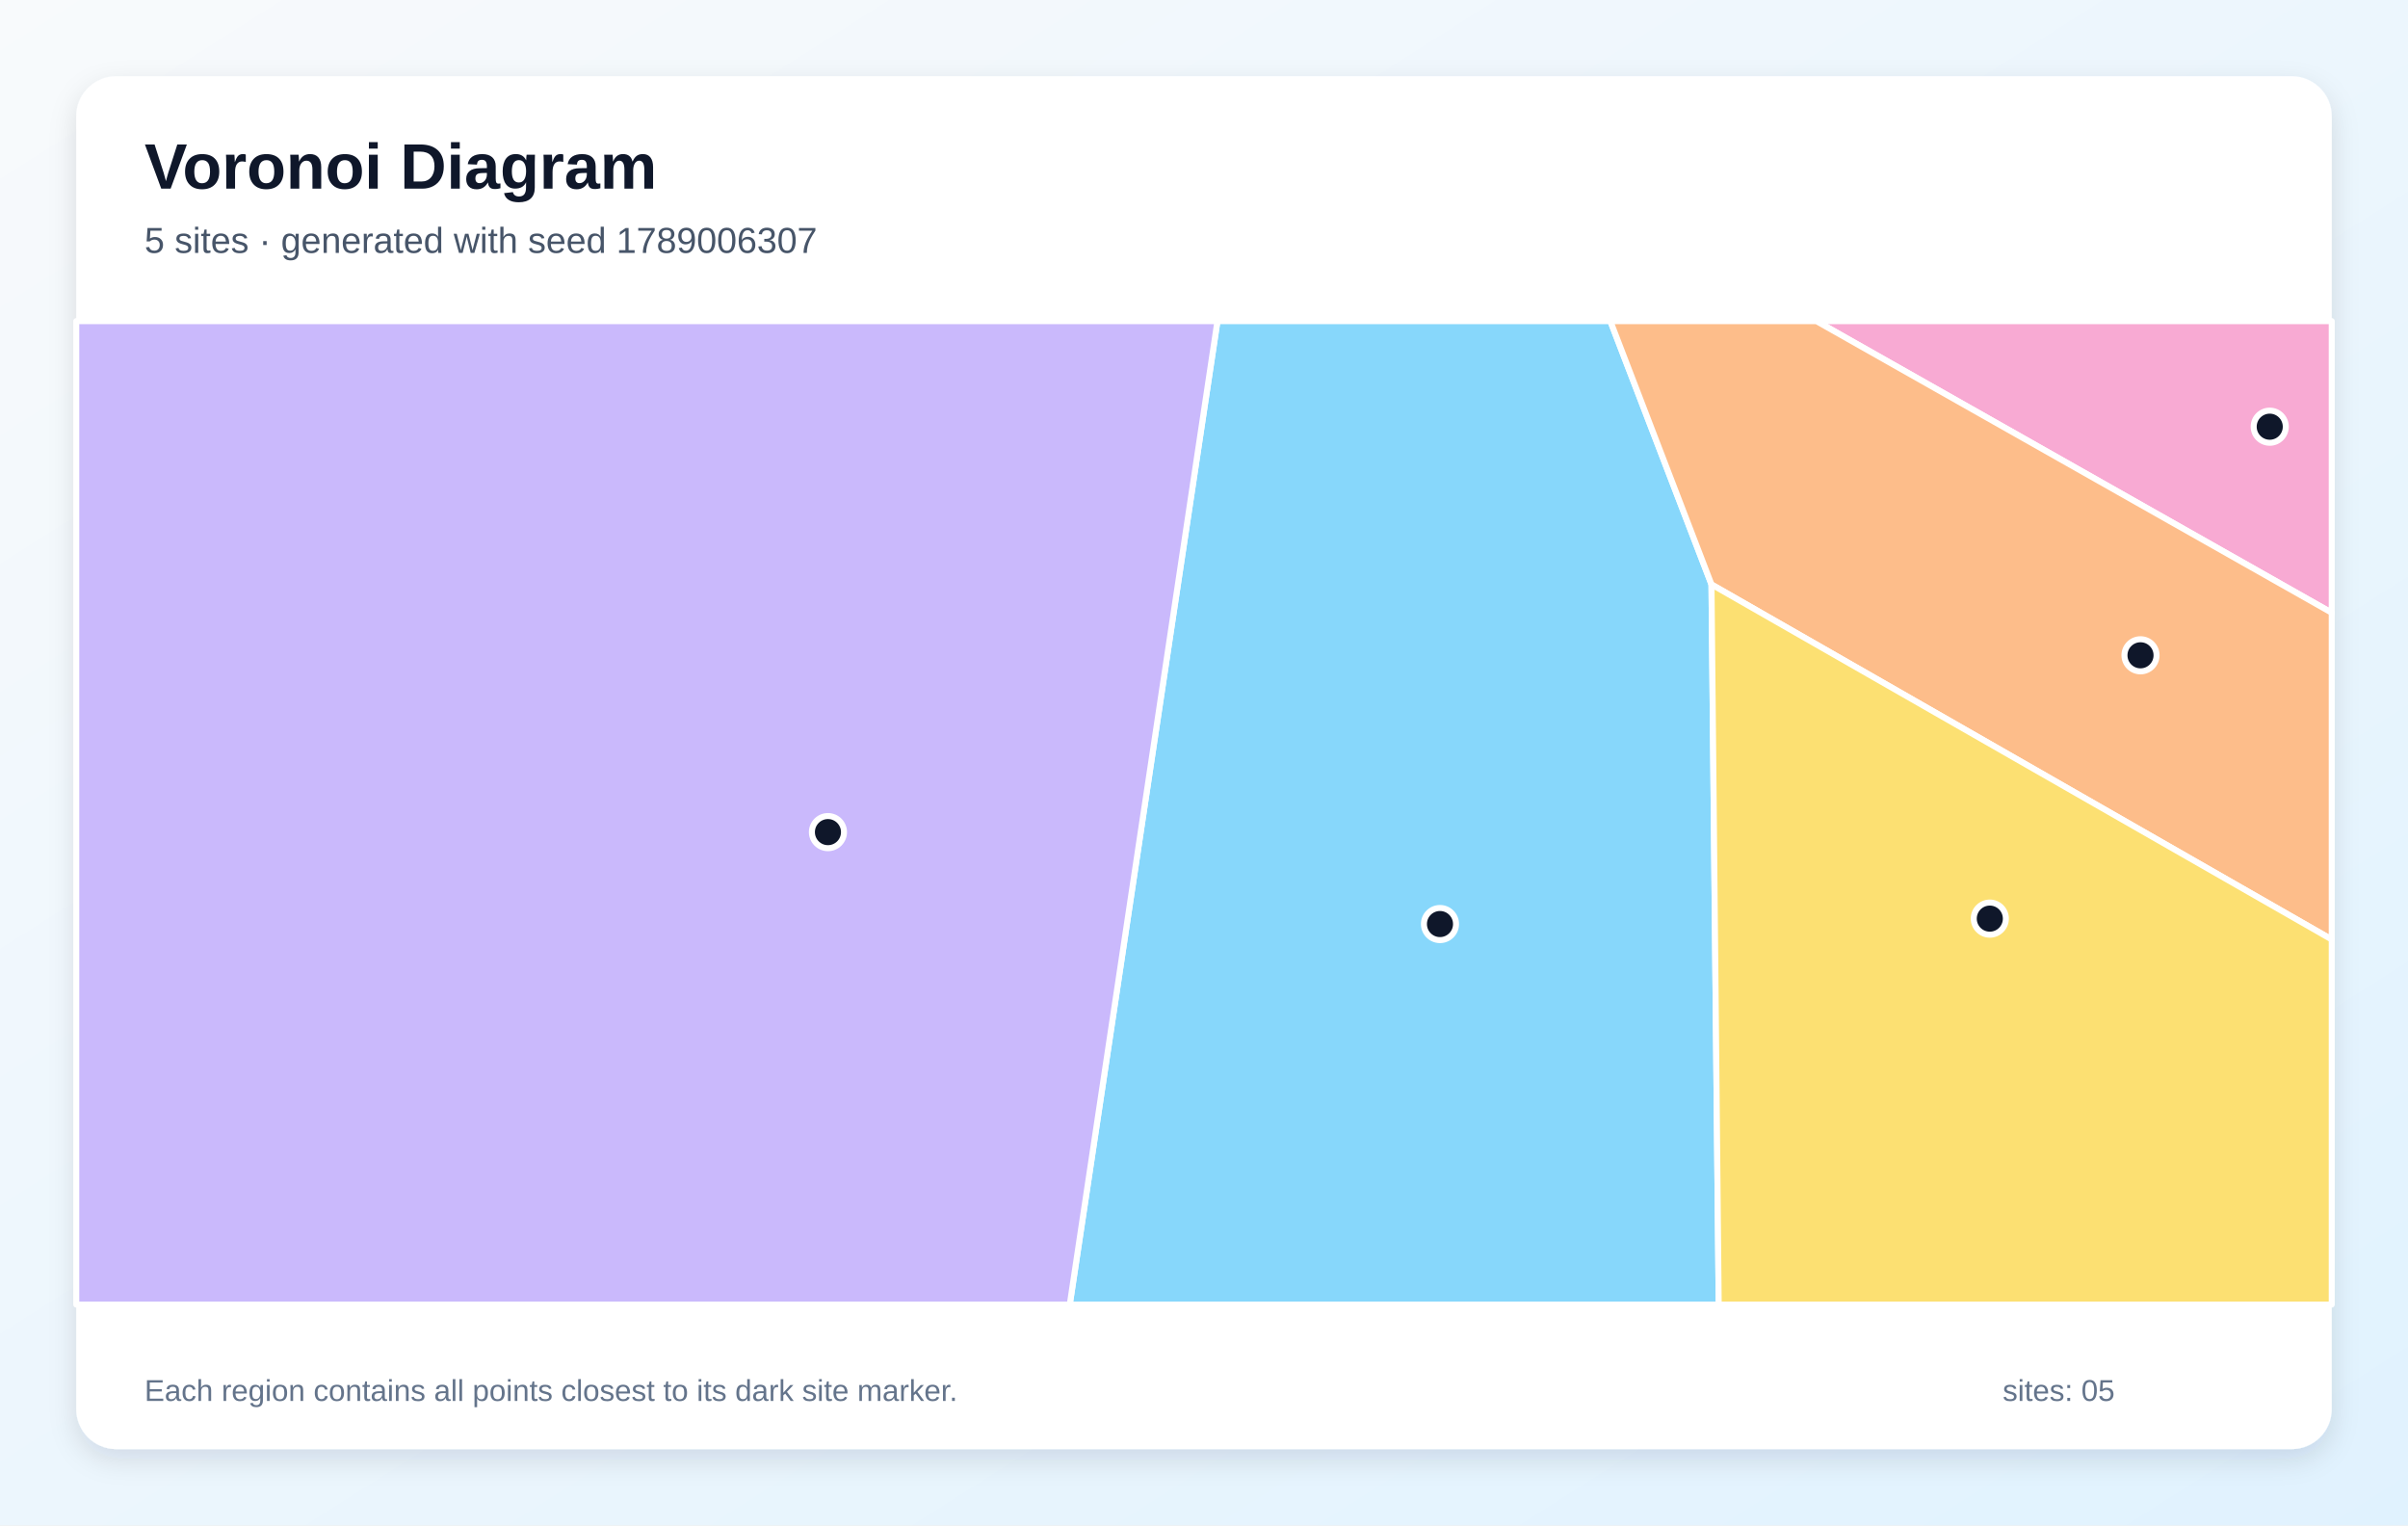
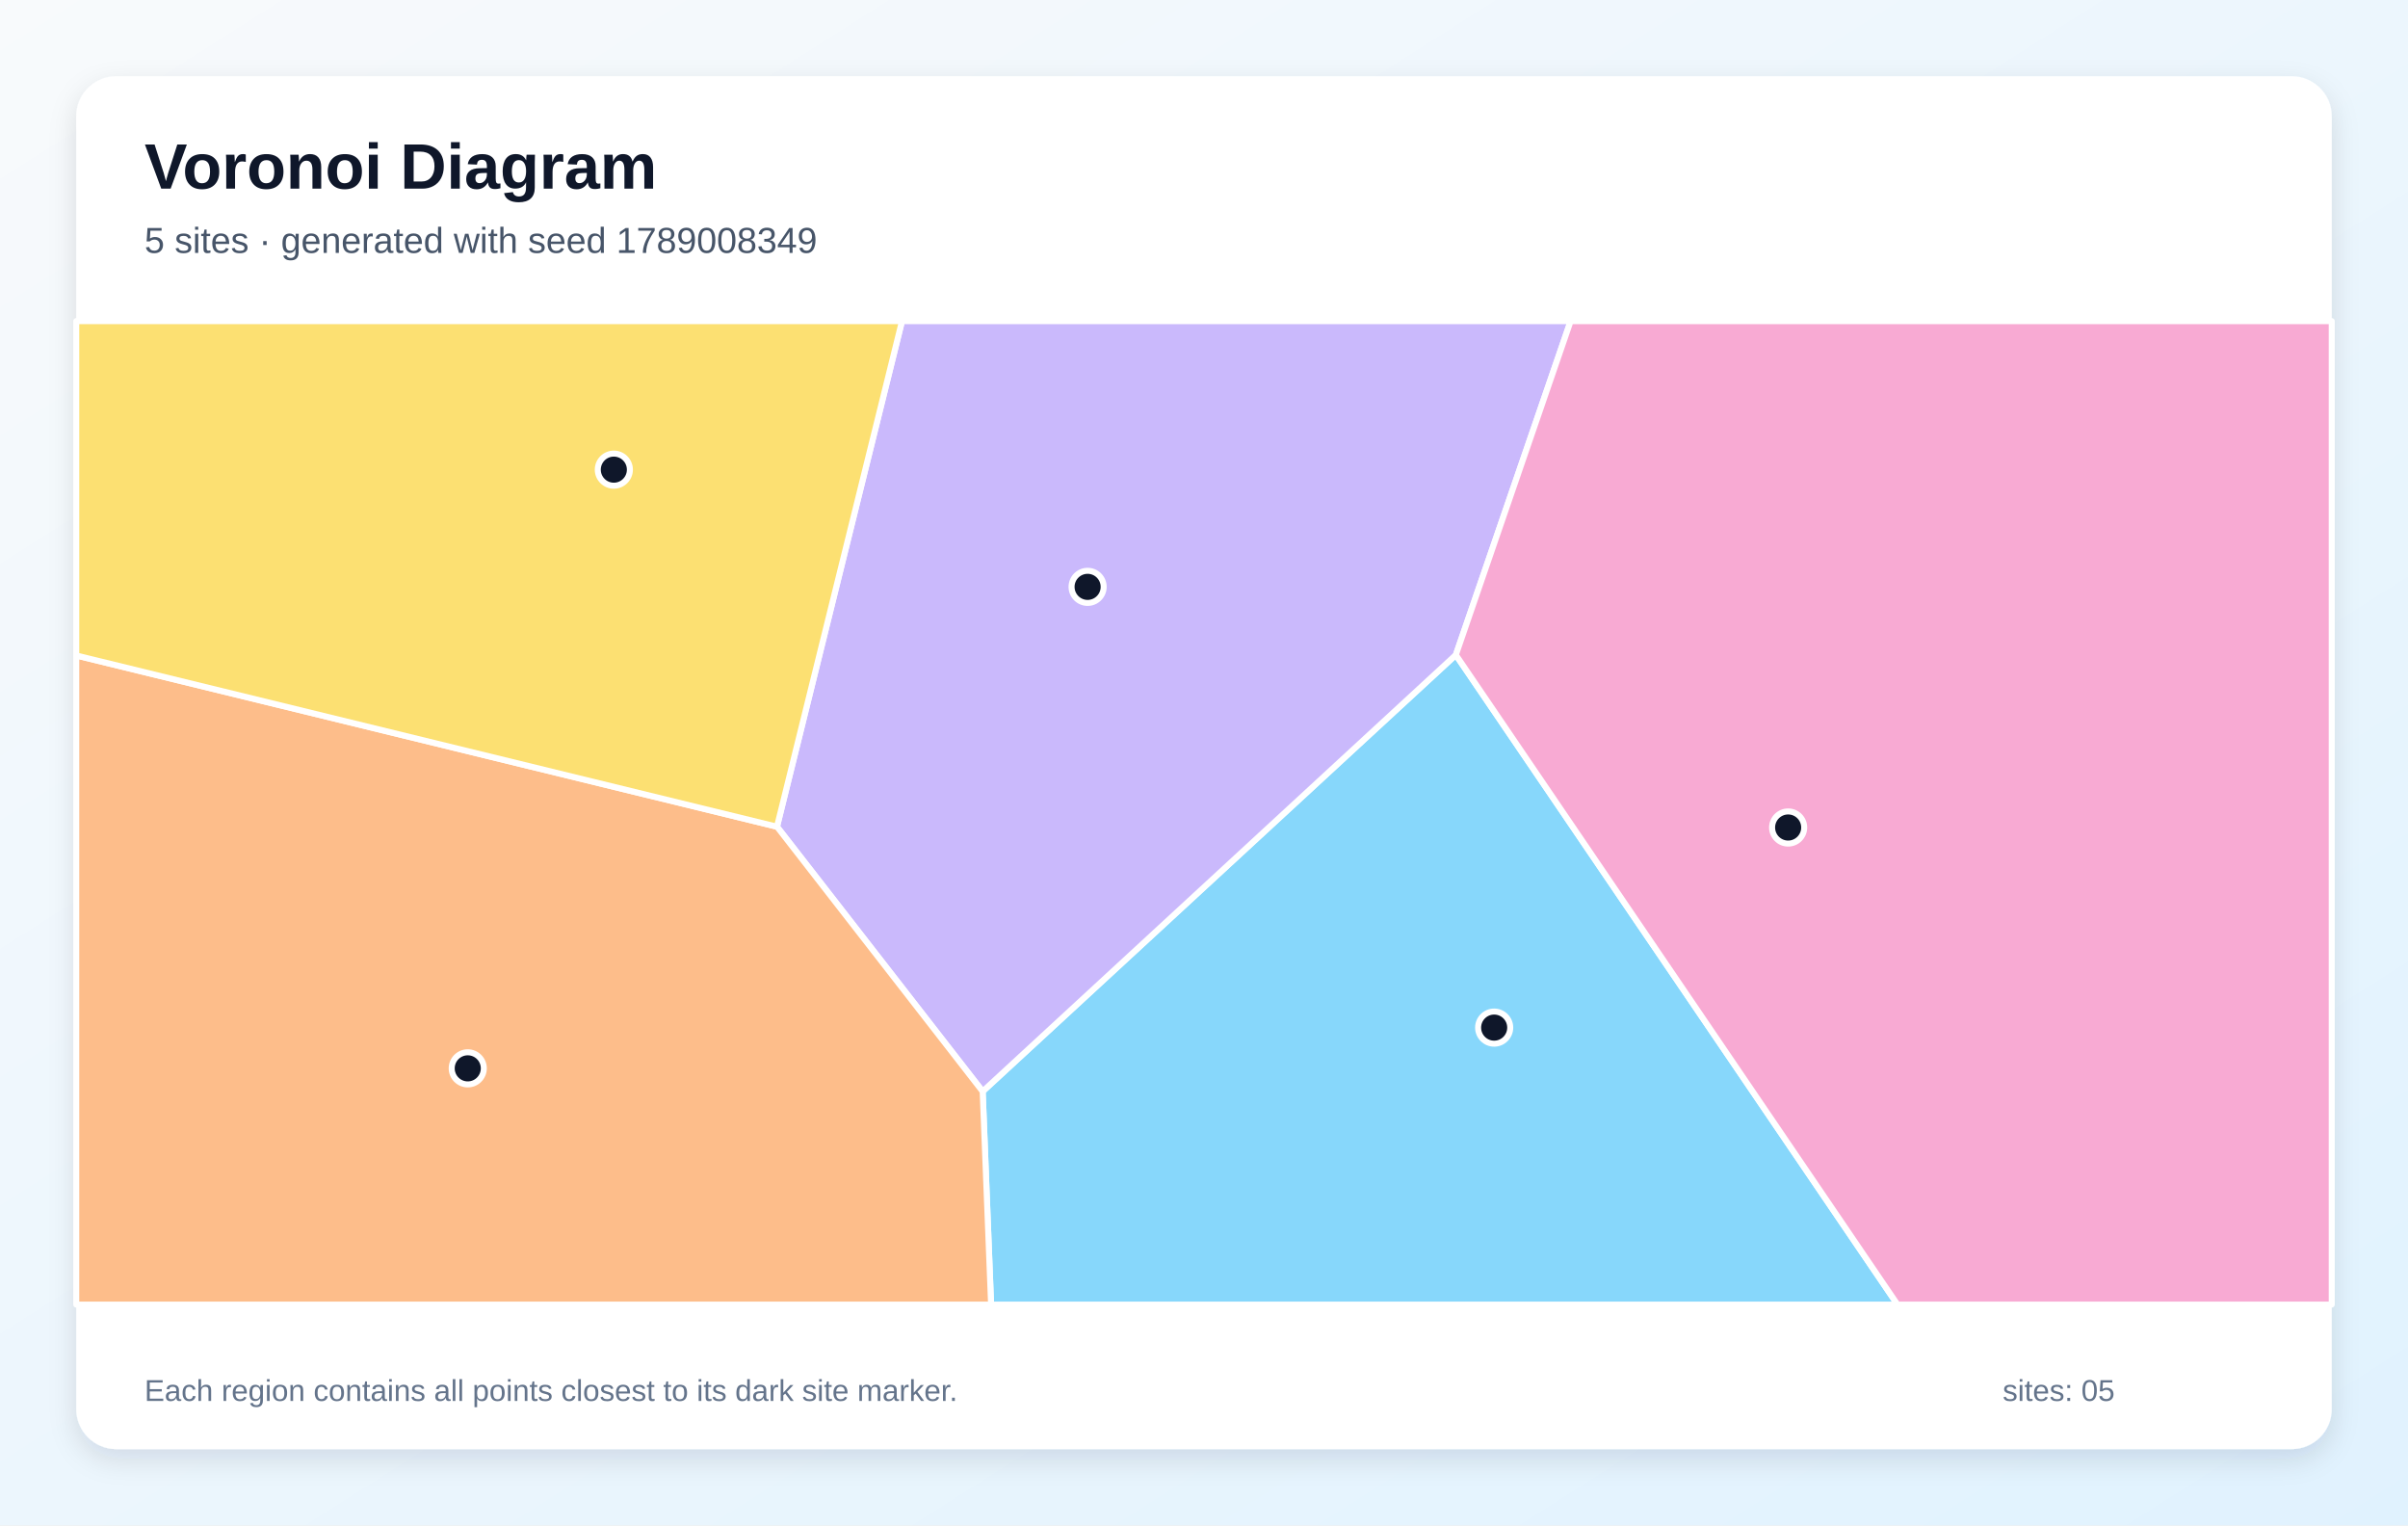
<svg xmlns="http://www.w3.org/2000/svg" width="1200" height="760" viewBox="0 0 1200 760" role="img" aria-labelledby="title description">
  <defs>
    <linearGradient id="background" x1="0" y1="0" x2="1" y2="1">
      <stop stop-color="#F8FAFC" />
      <stop offset="1" stop-color="#E0F2FE" />
    </linearGradient>
    <filter id="shadow" x="-10%" y="-10%" width="120%" height="120%">
      <feDropShadow dx="0" dy="5" stdDeviation="7" flood-color="#0F172A" flood-opacity=".12" />
    </filter>
  </defs>
  <rect width="1200" height="760" fill="url(#background)" />
  <rect x="38" y="38" width="1124" height="684" rx="20" fill="#FFFFFF" filter="url(#shadow)" />
  <g font-family="Arial, sans-serif">
    <text x="72" y="94" font-size="32" font-weight="700" fill="#0F172A">Voronoi Diagram</text>
-     <text x="72" y="126" font-size="18" fill="#475569">5 sites · generated with seed 1789006307</text>
+     <text x="72" y="126" font-size="18" fill="#475569">5 sites · generated with seed 1789008349</text>
  </g>
  <g stroke="#FFFFFF" stroke-width="3" stroke-linejoin="round">
-     <polygon points="606.7,160.0 802.5,160.0 852.9,291.2 856.5,650.0 533.1,650.0" fill="#38BDF8" fill-opacity="0.60" />
-     <polygon points="38.0,160.0 606.7,160.0 533.1,650.0 38.0,650.0" fill="#A78BFA" fill-opacity="0.60" />
-     <polygon points="905.2,160.0 1162.0,160.0 1162.0,305.3" fill="#F472B6" fill-opacity="0.60" />
-     <polygon points="852.9,291.2 802.5,160.0 905.2,160.0 1162.0,305.3 1162.0,468.1" fill="#FB923C" fill-opacity="0.60" />
-     <polygon points="852.9,291.2 1162.0,468.1 1162.0,650.0 856.5,650.0" fill="#FACC15" fill-opacity="0.60" />
+     <polygon points="489.7,543.8 725.5,326.3 945.6,650.0 493.9,650.0" fill="#38BDF8" fill-opacity="0.60" />
+     <polygon points="387.2,411.9 449.5,160.0 782.7,160.0 725.5,326.3 489.7,543.8" fill="#A78BFA" fill-opacity="0.60" />
+     <polygon points="725.5,326.3 782.7,160.0 1162.0,160.0 1162.0,650.0 945.6,650.0" fill="#F472B6" fill-opacity="0.60" />
+     <polygon points="38.0,326.6 387.2,411.9 489.7,543.8 493.9,650.0 38.0,650.0" fill="#FB923C" fill-opacity="0.60" />
+     <polygon points="38.0,326.6 38.0,160.0 449.5,160.0 387.2,411.9" fill="#FACC15" fill-opacity="0.60" />
  </g>
  <g>
-     <circle cx="717.6" cy="460.4" r="8" fill="#0F172A" stroke="#FFFFFF" stroke-width="3" />
-     <circle cx="412.6" cy="414.6" r="8" fill="#0F172A" stroke="#FFFFFF" stroke-width="3" />
-     <circle cx="1131.1" cy="212.6" r="8" fill="#0F172A" stroke="#FFFFFF" stroke-width="3" />
-     <circle cx="1066.7" cy="326.5" r="8" fill="#0F172A" stroke="#FFFFFF" stroke-width="3" />
-     <circle cx="991.6" cy="457.7" r="8" fill="#0F172A" stroke="#FFFFFF" stroke-width="3" />
+     <circle cx="744.6" cy="512.0" r="8" fill="#0F172A" stroke="#FFFFFF" stroke-width="3" />
+     <circle cx="542.0" cy="292.4" r="8" fill="#0F172A" stroke="#FFFFFF" stroke-width="3" />
+     <circle cx="891.1" cy="412.3" r="8" fill="#0F172A" stroke="#FFFFFF" stroke-width="3" />
+     <circle cx="233.1" cy="532.3" r="8" fill="#0F172A" stroke="#FFFFFF" stroke-width="3" />
+     <circle cx="305.9" cy="234.0" r="8" fill="#0F172A" stroke="#FFFFFF" stroke-width="3" />
  </g>
  <g font-family="Arial, sans-serif" font-size="15" fill="#64748B">
    <text x="72" y="698">Each region contains all points closest to its dark site marker.</text>
    <text x="998" y="698">sites: 05</text>
  </g>
</svg>
